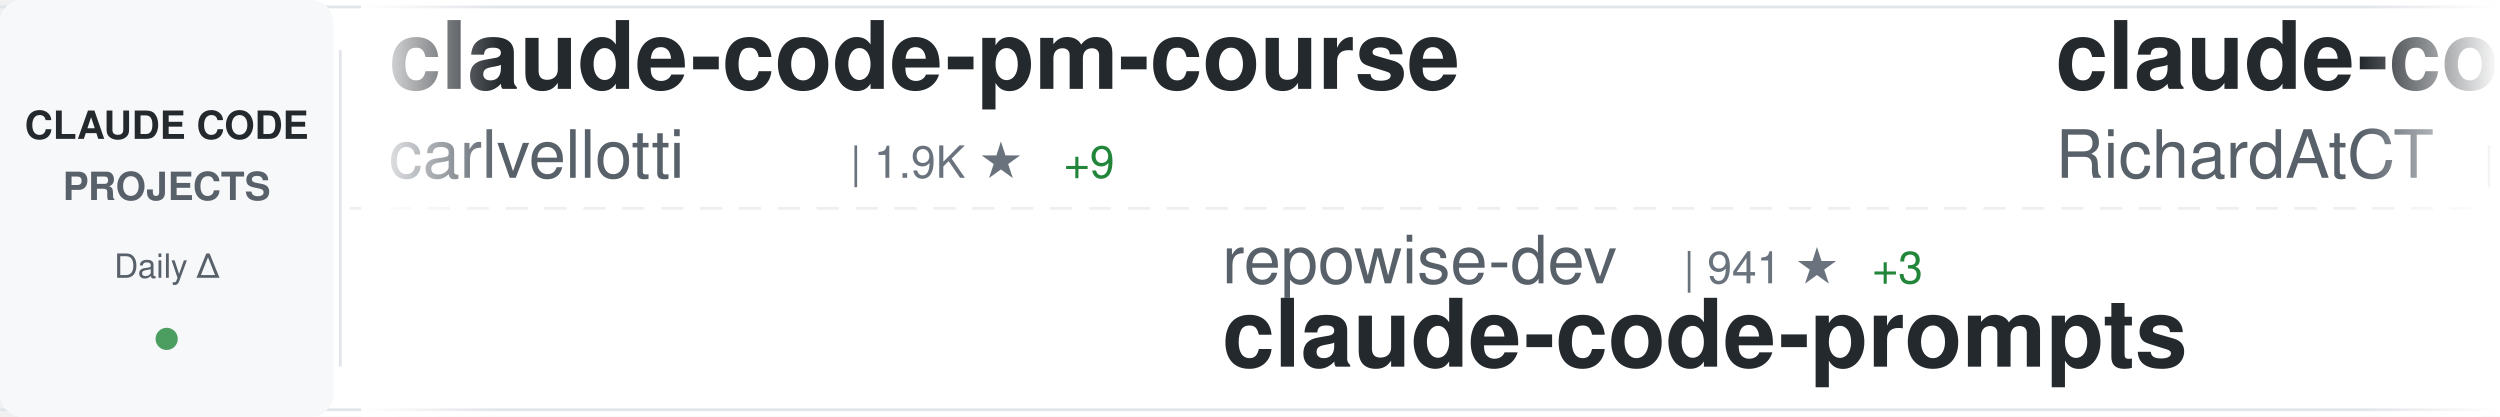
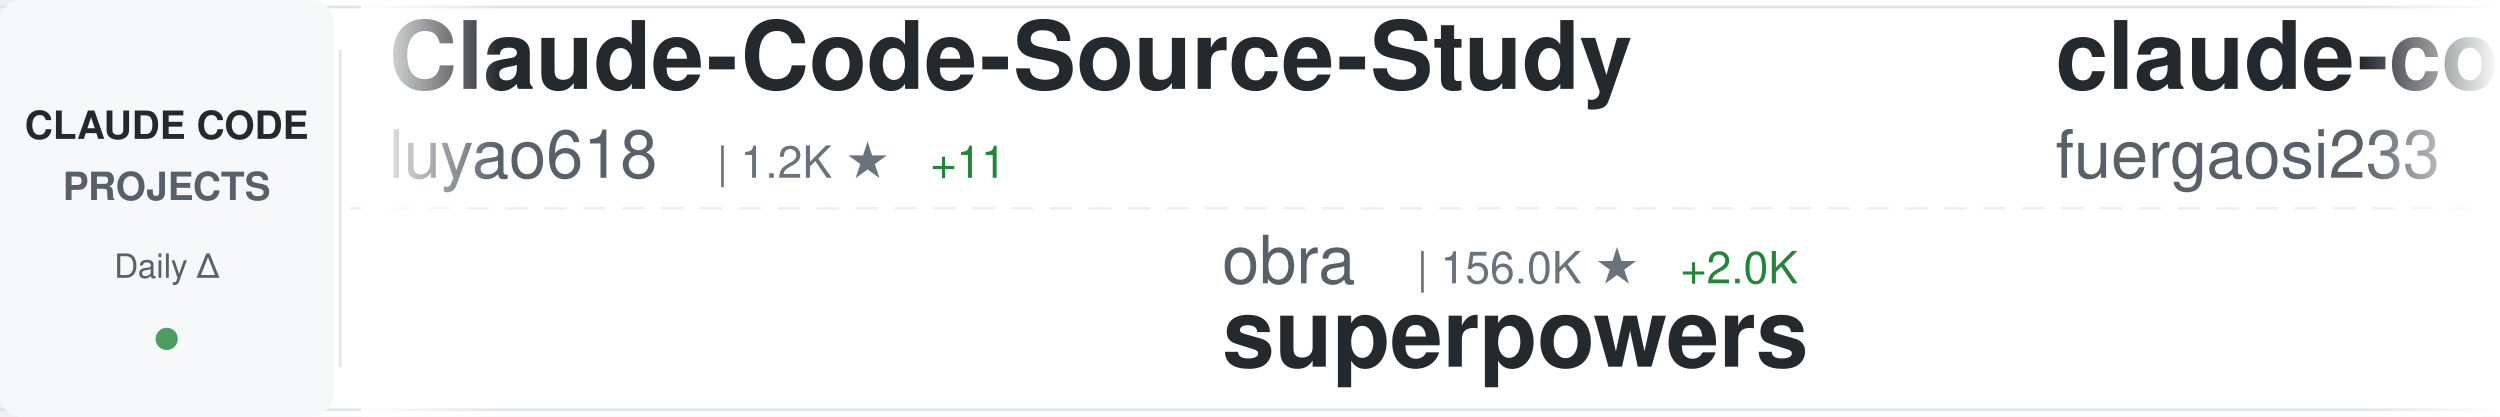
<svg xmlns="http://www.w3.org/2000/svg" width="900" height="150">
  <defs>
    <linearGradient id="awesomeLeftFade" x1="0%" y1="0%" x2="100%" y2="0%">
      <stop offset="0%" style="stop-color:#ffffff;stop-opacity:1" />
      <stop offset="100%" style="stop-color:#ffffff;stop-opacity:0" />
    </linearGradient>
    <linearGradient id="awesomeRightFade" x1="0%" y1="0%" x2="100%" y2="0%">
      <stop offset="0%" style="stop-color:#ffffff;stop-opacity:0" />
      <stop offset="100%" style="stop-color:#ffffff;stop-opacity:1" />
    </linearGradient>
  </defs>
  <rect width="900" height="150" fill="#ffffff" rx="8" />
  <rect x="0" y="2" width="900" height="1" fill="#e1e4e8" />
  <rect x="0" y="147" width="900" height="1" fill="#e1e4e8" />
  <line x1="0" y1="75" x2="900" y2="75" stroke="#e1e4e8" stroke-width="1" stroke-dasharray="8 6" opacity="0.6" />
  <rect x="0" y="0" width="120" height="150" fill="#f6f8fa" rx="8" />
  <text x="60" y="50" font-family="-apple-system, BlinkMacSystemFont, 'Segoe UI', Helvetica, Arial, sans-serif" font-size="14" font-weight="600" fill="#24292e" text-anchor="middle">CLAUDE CODE</text>
  <text x="60" y="72" font-family="-apple-system, BlinkMacSystemFont, 'Segoe UI', Helvetica, Arial, sans-serif" font-size="14" font-weight="600" fill="#586069" text-anchor="middle">PROJECTS</text>
  <text x="60" y="100" font-family="-apple-system, BlinkMacSystemFont, 'Segoe UI', Helvetica, Arial, sans-serif" font-size="12" font-weight="500" fill="#586069" text-anchor="middle">Daily Δ</text>
  <circle cx="60" cy="122" r="4" fill="#22863a" opacity="0.8" />
  <rect x="122" y="18" width="1" height="114" fill="#e1e4e8" />
  <clipPath id="awesomeTickerClip">
    <rect x="130" y="0" width="770" height="150" />
  </clipPath>
  <g clip-path="url(#awesomeTickerClip)">
    <g id="awesomeTickerItems">
      <animateTransform attributeName="transform" attributeType="XML" type="translate" from="0 0" to="-3000 0" dur="54s" repeatCount="indefinite" />
      <g transform="translate(0, 0)">
-         <text x="140" y="32" font-family="-apple-system, BlinkMacSystemFont, 'Segoe UI', Helvetica, Arial, sans-serif" font-size="34" font-weight="600" fill="#24292e">claude-code-pm-course</text>
-         <text x="140" y="64" font-family="-apple-system, BlinkMacSystemFont, 'Segoe UI', Helvetica, Arial, sans-serif" font-size="24" font-weight="400" fill="#586069">carlvellotti</text>
-         <text x="306" y="64" font-family="-apple-system, BlinkMacSystemFont, 'Segoe UI', Helvetica, Arial, sans-serif" font-size="16" font-weight="500" fill="#6a737d">| 1.9K ★</text>
-         <text x="383" y="64" font-family="-apple-system, BlinkMacSystemFont, 'Segoe UI', Helvetica, Arial, sans-serif" font-size="16" font-weight="500" fill="#22863a"> +9</text>
+         <text x="140" y="32" font-family="-apple-system, BlinkMacSystemFont, 'Segoe UI', Helvetica, Arial, sans-serif" font-size="34" font-weight="600" fill="#24292e">Claude-Code-Source-Study</text>
+         <text x="140" y="64" font-family="-apple-system, BlinkMacSystemFont, 'Segoe UI', Helvetica, Arial, sans-serif" font-size="24" font-weight="400" fill="#586069">luyao618</text>
+         <text x="258" y="64" font-family="-apple-system, BlinkMacSystemFont, 'Segoe UI', Helvetica, Arial, sans-serif" font-size="16" font-weight="500" fill="#6a737d">| 1.2K ★</text>
+         <text x="335" y="64" font-family="-apple-system, BlinkMacSystemFont, 'Segoe UI', Helvetica, Arial, sans-serif" font-size="16" font-weight="500" fill="#22863a"> +11</text>
      </g>
      <g transform="translate(300, 0)">
-         <text x="140" y="102" font-family="-apple-system, BlinkMacSystemFont, 'Segoe UI', Helvetica, Arial, sans-serif" font-size="24" font-weight="400" fill="#586069">repowise-dev</text>
-         <text x="306" y="102" font-family="-apple-system, BlinkMacSystemFont, 'Segoe UI', Helvetica, Arial, sans-serif" font-size="16" font-weight="500" fill="#6a737d">| 941 ★</text>
-         <text x="374" y="102" font-family="-apple-system, BlinkMacSystemFont, 'Segoe UI', Helvetica, Arial, sans-serif" font-size="16" font-weight="500" fill="#22863a"> +3</text>
-         <text x="140" y="132" font-family="-apple-system, BlinkMacSystemFont, 'Segoe UI', Helvetica, Arial, sans-serif" font-size="34" font-weight="600" fill="#24292e">claude-code-prompts</text>
+         <text x="140" y="102" font-family="-apple-system, BlinkMacSystemFont, 'Segoe UI', Helvetica, Arial, sans-serif" font-size="24" font-weight="400" fill="#586069">obra</text>
+         <text x="210" y="102" font-family="-apple-system, BlinkMacSystemFont, 'Segoe UI', Helvetica, Arial, sans-serif" font-size="16" font-weight="500" fill="#6a737d">| 156.0K ★</text>
+         <text x="305" y="102" font-family="-apple-system, BlinkMacSystemFont, 'Segoe UI', Helvetica, Arial, sans-serif" font-size="16" font-weight="500" fill="#22863a"> +2.0K</text>
+         <text x="140" y="132" font-family="-apple-system, BlinkMacSystemFont, 'Segoe UI', Helvetica, Arial, sans-serif" font-size="34" font-weight="600" fill="#24292e">superpowers</text>
      </g>
      <g transform="translate(600, 0)">
-         <text x="140" y="32" font-family="-apple-system, BlinkMacSystemFont, 'Segoe UI', Helvetica, Arial, sans-serif" font-size="34" font-weight="600" fill="#24292e">claude-code-telegram</text>
-         <text x="140" y="64" font-family="-apple-system, BlinkMacSystemFont, 'Segoe UI', Helvetica, Arial, sans-serif" font-size="24" font-weight="400" fill="#586069">RichardAtCT</text>
-         <text x="294" y="64" font-family="-apple-system, BlinkMacSystemFont, 'Segoe UI', Helvetica, Arial, sans-serif" font-size="16" font-weight="500" fill="#6a737d">| 2.4K ★</text>
-         <text x="371" y="64" font-family="-apple-system, BlinkMacSystemFont, 'Segoe UI', Helvetica, Arial, sans-serif" font-size="16" font-weight="500" fill="#22863a"> +6</text>
+         <text x="140" y="32" font-family="-apple-system, BlinkMacSystemFont, 'Segoe UI', Helvetica, Arial, sans-serif" font-size="34" font-weight="600" fill="#24292e">claude-code-proxy</text>
+         <text x="140" y="64" font-family="-apple-system, BlinkMacSystemFont, 'Segoe UI', Helvetica, Arial, sans-serif" font-size="24" font-weight="400" fill="#586069">fuergaosi233</text>
+         <text x="306" y="64" font-family="-apple-system, BlinkMacSystemFont, 'Segoe UI', Helvetica, Arial, sans-serif" font-size="16" font-weight="500" fill="#6a737d">| 2.4K ★</text>
+         <text x="383" y="64" font-family="-apple-system, BlinkMacSystemFont, 'Segoe UI', Helvetica, Arial, sans-serif" font-size="16" font-weight="500" fill="#22863a"> +11</text>
      </g>
      <g transform="translate(900, 0)">
-         <text x="140" y="102" font-family="-apple-system, BlinkMacSystemFont, 'Segoe UI', Helvetica, Arial, sans-serif" font-size="24" font-weight="400" fill="#586069">xorespesp</text>
-         <text x="270" y="102" font-family="-apple-system, BlinkMacSystemFont, 'Segoe UI', Helvetica, Arial, sans-serif" font-size="16" font-weight="500" fill="#6a737d">| 215 ★</text>
-         <text x="338" y="102" font-family="-apple-system, BlinkMacSystemFont, 'Segoe UI', Helvetica, Arial, sans-serif" font-size="16" font-weight="500" fill="#22863a"> +1</text>
+         <text x="140" y="102" font-family="-apple-system, BlinkMacSystemFont, 'Segoe UI', Helvetica, Arial, sans-serif" font-size="24" font-weight="400" fill="#586069">wanshuiyin</text>
+         <text x="282" y="102" font-family="-apple-system, BlinkMacSystemFont, 'Segoe UI', Helvetica, Arial, sans-serif" font-size="16" font-weight="500" fill="#6a737d">| 6.8K ★</text>
+         <text x="359" y="102" font-family="-apple-system, BlinkMacSystemFont, 'Segoe UI', Helvetica, Arial, sans-serif" font-size="16" font-weight="500" fill="#22863a"> +107</text>
+         <text x="140" y="132" font-family="-apple-system, BlinkMacSystemFont, 'Segoe UI', Helvetica, Arial, sans-serif" font-size="34" font-weight="600" fill="#24292e">Auto-claude-code-researc...</text>
+       </g>
+       <g transform="translate(1200, 0)">
+         <text x="140" y="32" font-family="-apple-system, BlinkMacSystemFont, 'Segoe UI', Helvetica, Arial, sans-serif" font-size="34" font-weight="600" fill="#24292e">claude-code-templates</text>
+         <text x="140" y="64" font-family="-apple-system, BlinkMacSystemFont, 'Segoe UI', Helvetica, Arial, sans-serif" font-size="24" font-weight="400" fill="#586069">davila7</text>
+         <text x="246" y="64" font-family="-apple-system, BlinkMacSystemFont, 'Segoe UI', Helvetica, Arial, sans-serif" font-size="16" font-weight="500" fill="#6a737d">| 24.6K ★</text>
+         <text x="332" y="64" font-family="-apple-system, BlinkMacSystemFont, 'Segoe UI', Helvetica, Arial, sans-serif" font-size="16" font-weight="500" fill="#22863a"> +32</text>
+       </g>
+       <g transform="translate(1500, 0)">
+         <text x="140" y="102" font-family="-apple-system, BlinkMacSystemFont, 'Segoe UI', Helvetica, Arial, sans-serif" font-size="24" font-weight="400" fill="#586069">claude-code-best</text>
+         <text x="354" y="102" font-family="-apple-system, BlinkMacSystemFont, 'Segoe UI', Helvetica, Arial, sans-serif" font-size="16" font-weight="500" fill="#6a737d">| 16.1K ★</text>
+         <text x="440" y="102" font-family="-apple-system, BlinkMacSystemFont, 'Segoe UI', Helvetica, Arial, sans-serif" font-size="16" font-weight="500" fill="#22863a"> +132</text>
        <text x="140" y="132" font-family="-apple-system, BlinkMacSystemFont, 'Segoe UI', Helvetica, Arial, sans-serif" font-size="34" font-weight="600" fill="#24292e">claude-code</text>
      </g>
-       <g transform="translate(1200, 0)">
-         <text x="140" y="32" font-family="-apple-system, BlinkMacSystemFont, 'Segoe UI', Helvetica, Arial, sans-serif" font-size="34" font-weight="600" fill="#24292e">claude-code</text>
-         <text x="140" y="64" font-family="-apple-system, BlinkMacSystemFont, 'Segoe UI', Helvetica, Arial, sans-serif" font-size="24" font-weight="400" fill="#586069">alex000kim</text>
-         <text x="282" y="64" font-family="-apple-system, BlinkMacSystemFont, 'Segoe UI', Helvetica, Arial, sans-serif" font-size="16" font-weight="500" fill="#6a737d">| 214 ★</text>
-         <text x="350" y="64" font-family="-apple-system, BlinkMacSystemFont, 'Segoe UI', Helvetica, Arial, sans-serif" font-size="16" font-weight="500" fill="#22863a"> +1</text>
-       </g>
-       <g transform="translate(1500, 0)">
-         <text x="140" y="102" font-family="-apple-system, BlinkMacSystemFont, 'Segoe UI', Helvetica, Arial, sans-serif" font-size="24" font-weight="400" fill="#586069">diet103</text>
-         <text x="246" y="102" font-family="-apple-system, BlinkMacSystemFont, 'Segoe UI', Helvetica, Arial, sans-serif" font-size="16" font-weight="500" fill="#6a737d">| 9.5K ★</text>
-         <text x="323" y="102" font-family="-apple-system, BlinkMacSystemFont, 'Segoe UI', Helvetica, Arial, sans-serif" font-size="16" font-weight="500" fill="#22863a"> +8</text>
-         <text x="140" y="132" font-family="-apple-system, BlinkMacSystemFont, 'Segoe UI', Helvetica, Arial, sans-serif" font-size="34" font-weight="600" fill="#24292e">claude-code-infrastructu...</text>
-       </g>
      <g transform="translate(1800, 0)">
-         <text x="140" y="32" font-family="-apple-system, BlinkMacSystemFont, 'Segoe UI', Helvetica, Arial, sans-serif" font-size="34" font-weight="600" fill="#24292e">skills</text>
-         <text x="140" y="64" font-family="-apple-system, BlinkMacSystemFont, 'Segoe UI', Helvetica, Arial, sans-serif" font-size="24" font-weight="400" fill="#586069">anthropics</text>
-         <text x="282" y="64" font-family="-apple-system, BlinkMacSystemFont, 'Segoe UI', Helvetica, Arial, sans-serif" font-size="16" font-weight="500" fill="#6a737d">| 118.7K ★</text>
-         <text x="377" y="64" font-family="-apple-system, BlinkMacSystemFont, 'Segoe UI', Helvetica, Arial, sans-serif" font-size="16" font-weight="500" fill="#22863a"> +860</text>
+         <text x="140" y="32" font-family="-apple-system, BlinkMacSystemFont, 'Segoe UI', Helvetica, Arial, sans-serif" font-size="34" font-weight="600" fill="#24292e">claude-code-tips</text>
+         <text x="140" y="64" font-family="-apple-system, BlinkMacSystemFont, 'Segoe UI', Helvetica, Arial, sans-serif" font-size="24" font-weight="400" fill="#586069">ykdojo</text>
+         <text x="234" y="64" font-family="-apple-system, BlinkMacSystemFont, 'Segoe UI', Helvetica, Arial, sans-serif" font-size="16" font-weight="500" fill="#6a737d">| 7.7K ★</text>
+         <text x="311" y="64" font-family="-apple-system, BlinkMacSystemFont, 'Segoe UI', Helvetica, Arial, sans-serif" font-size="16" font-weight="500" fill="#22863a"> +24</text>
      </g>
      <g transform="translate(2100, 0)">
-         <text x="140" y="102" font-family="-apple-system, BlinkMacSystemFont, 'Segoe UI', Helvetica, Arial, sans-serif" font-size="24" font-weight="400" fill="#586069">Windy3f3f3f3f</text>
-         <text x="318" y="102" font-family="-apple-system, BlinkMacSystemFont, 'Segoe UI', Helvetica, Arial, sans-serif" font-size="16" font-weight="500" fill="#6a737d">| 930 ★</text>
-         <text x="386" y="102" font-family="-apple-system, BlinkMacSystemFont, 'Segoe UI', Helvetica, Arial, sans-serif" font-size="16" font-weight="500" fill="#22863a"> +10</text>
-         <text x="140" y="132" font-family="-apple-system, BlinkMacSystemFont, 'Segoe UI', Helvetica, Arial, sans-serif" font-size="34" font-weight="600" fill="#24292e">claude-code-from-scratch</text>
+         <text x="140" y="102" font-family="-apple-system, BlinkMacSystemFont, 'Segoe UI', Helvetica, Arial, sans-serif" font-size="24" font-weight="400" fill="#586069">ChrisWiles</text>
+         <text x="282" y="102" font-family="-apple-system, BlinkMacSystemFont, 'Segoe UI', Helvetica, Arial, sans-serif" font-size="16" font-weight="500" fill="#6a737d">| 5.8K ★</text>
+         <text x="359" y="102" font-family="-apple-system, BlinkMacSystemFont, 'Segoe UI', Helvetica, Arial, sans-serif" font-size="16" font-weight="500" fill="#22863a"> +10</text>
+         <text x="140" y="132" font-family="-apple-system, BlinkMacSystemFont, 'Segoe UI', Helvetica, Arial, sans-serif" font-size="34" font-weight="600" fill="#24292e">claude-code-showcase</text>
      </g>
      <g transform="translate(2400, 0)">
-         <text x="140" y="32" font-family="-apple-system, BlinkMacSystemFont, 'Segoe UI', Helvetica, Arial, sans-serif" font-size="34" font-weight="600" fill="#24292e">claude_code_bridge</text>
-         <text x="140" y="64" font-family="-apple-system, BlinkMacSystemFont, 'Segoe UI', Helvetica, Arial, sans-serif" font-size="24" font-weight="400" fill="#586069">bfly123</text>
-         <text x="246" y="64" font-family="-apple-system, BlinkMacSystemFont, 'Segoe UI', Helvetica, Arial, sans-serif" font-size="16" font-weight="500" fill="#6a737d">| 2.3K ★</text>
-         <text x="323" y="64" font-family="-apple-system, BlinkMacSystemFont, 'Segoe UI', Helvetica, Arial, sans-serif" font-size="16" font-weight="500" fill="#22863a"> +19</text>
+         <text x="140" y="32" font-family="-apple-system, BlinkMacSystemFont, 'Segoe UI', Helvetica, Arial, sans-serif" font-size="34" font-weight="600" fill="#24292e">claude-code-security-rev...</text>
+         <text x="140" y="64" font-family="-apple-system, BlinkMacSystemFont, 'Segoe UI', Helvetica, Arial, sans-serif" font-size="24" font-weight="400" fill="#586069">anthropics</text>
+         <text x="282" y="64" font-family="-apple-system, BlinkMacSystemFont, 'Segoe UI', Helvetica, Arial, sans-serif" font-size="16" font-weight="500" fill="#6a737d">| 4.3K ★</text>
+         <text x="359" y="64" font-family="-apple-system, BlinkMacSystemFont, 'Segoe UI', Helvetica, Arial, sans-serif" font-size="16" font-weight="500" fill="#22863a"> +17</text>
      </g>
      <g transform="translate(2700, 0)">
-         <text x="140" y="102" font-family="-apple-system, BlinkMacSystemFont, 'Segoe UI', Helvetica, Arial, sans-serif" font-size="24" font-weight="400" fill="#586069">pengchengneo</text>
-         <text x="306" y="102" font-family="-apple-system, BlinkMacSystemFont, 'Segoe UI', Helvetica, Arial, sans-serif" font-size="16" font-weight="500" fill="#6a737d">| 1.2K ★</text>
-         <text x="383" y="102" font-family="-apple-system, BlinkMacSystemFont, 'Segoe UI', Helvetica, Arial, sans-serif" font-size="16" font-weight="500" fill="#22863a"> +6</text>
-         <text x="140" y="132" font-family="-apple-system, BlinkMacSystemFont, 'Segoe UI', Helvetica, Arial, sans-serif" font-size="34" font-weight="600" fill="#24292e">Claude-Code</text>
+         <text x="140" y="102" font-family="-apple-system, BlinkMacSystemFont, 'Segoe UI', Helvetica, Arial, sans-serif" font-size="24" font-weight="400" fill="#586069">huangserva</text>
+         <text x="282" y="102" font-family="-apple-system, BlinkMacSystemFont, 'Segoe UI', Helvetica, Arial, sans-serif" font-size="16" font-weight="500" fill="#6a737d">| 552 ★</text>
+         <text x="140" y="132" font-family="-apple-system, BlinkMacSystemFont, 'Segoe UI', Helvetica, Arial, sans-serif" font-size="34" font-weight="600" fill="#24292e">claude-code-cli</text>
      </g>
      <g transform="translate(3000, 0)">
-         <text x="140" y="32" font-family="-apple-system, BlinkMacSystemFont, 'Segoe UI', Helvetica, Arial, sans-serif" font-size="34" font-weight="600" fill="#24292e">claude-code-pm-course</text>
-         <text x="140" y="64" font-family="-apple-system, BlinkMacSystemFont, 'Segoe UI', Helvetica, Arial, sans-serif" font-size="24" font-weight="400" fill="#586069">carlvellotti</text>
-         <text x="306" y="64" font-family="-apple-system, BlinkMacSystemFont, 'Segoe UI', Helvetica, Arial, sans-serif" font-size="16" font-weight="500" fill="#6a737d">| 1.9K ★</text>
-         <text x="383" y="64" font-family="-apple-system, BlinkMacSystemFont, 'Segoe UI', Helvetica, Arial, sans-serif" font-size="16" font-weight="500" fill="#22863a"> +9</text>
+         <text x="140" y="32" font-family="-apple-system, BlinkMacSystemFont, 'Segoe UI', Helvetica, Arial, sans-serif" font-size="34" font-weight="600" fill="#24292e">Claude-Code-Source-Study</text>
+         <text x="140" y="64" font-family="-apple-system, BlinkMacSystemFont, 'Segoe UI', Helvetica, Arial, sans-serif" font-size="24" font-weight="400" fill="#586069">luyao618</text>
+         <text x="258" y="64" font-family="-apple-system, BlinkMacSystemFont, 'Segoe UI', Helvetica, Arial, sans-serif" font-size="16" font-weight="500" fill="#6a737d">| 1.2K ★</text>
+         <text x="335" y="64" font-family="-apple-system, BlinkMacSystemFont, 'Segoe UI', Helvetica, Arial, sans-serif" font-size="16" font-weight="500" fill="#22863a"> +11</text>
      </g>
      <g transform="translate(3300, 0)">
-         <text x="140" y="102" font-family="-apple-system, BlinkMacSystemFont, 'Segoe UI', Helvetica, Arial, sans-serif" font-size="24" font-weight="400" fill="#586069">repowise-dev</text>
-         <text x="306" y="102" font-family="-apple-system, BlinkMacSystemFont, 'Segoe UI', Helvetica, Arial, sans-serif" font-size="16" font-weight="500" fill="#6a737d">| 941 ★</text>
-         <text x="374" y="102" font-family="-apple-system, BlinkMacSystemFont, 'Segoe UI', Helvetica, Arial, sans-serif" font-size="16" font-weight="500" fill="#22863a"> +3</text>
-         <text x="140" y="132" font-family="-apple-system, BlinkMacSystemFont, 'Segoe UI', Helvetica, Arial, sans-serif" font-size="34" font-weight="600" fill="#24292e">claude-code-prompts</text>
+         <text x="140" y="102" font-family="-apple-system, BlinkMacSystemFont, 'Segoe UI', Helvetica, Arial, sans-serif" font-size="24" font-weight="400" fill="#586069">obra</text>
+         <text x="210" y="102" font-family="-apple-system, BlinkMacSystemFont, 'Segoe UI', Helvetica, Arial, sans-serif" font-size="16" font-weight="500" fill="#6a737d">| 156.0K ★</text>
+         <text x="305" y="102" font-family="-apple-system, BlinkMacSystemFont, 'Segoe UI', Helvetica, Arial, sans-serif" font-size="16" font-weight="500" fill="#22863a"> +2.0K</text>
+         <text x="140" y="132" font-family="-apple-system, BlinkMacSystemFont, 'Segoe UI', Helvetica, Arial, sans-serif" font-size="34" font-weight="600" fill="#24292e">superpowers</text>
      </g>
      <g transform="translate(3600, 0)">
-         <text x="140" y="32" font-family="-apple-system, BlinkMacSystemFont, 'Segoe UI', Helvetica, Arial, sans-serif" font-size="34" font-weight="600" fill="#24292e">claude-code-telegram</text>
-         <text x="140" y="64" font-family="-apple-system, BlinkMacSystemFont, 'Segoe UI', Helvetica, Arial, sans-serif" font-size="24" font-weight="400" fill="#586069">RichardAtCT</text>
-         <text x="294" y="64" font-family="-apple-system, BlinkMacSystemFont, 'Segoe UI', Helvetica, Arial, sans-serif" font-size="16" font-weight="500" fill="#6a737d">| 2.4K ★</text>
-         <text x="371" y="64" font-family="-apple-system, BlinkMacSystemFont, 'Segoe UI', Helvetica, Arial, sans-serif" font-size="16" font-weight="500" fill="#22863a"> +6</text>
+         <text x="140" y="32" font-family="-apple-system, BlinkMacSystemFont, 'Segoe UI', Helvetica, Arial, sans-serif" font-size="34" font-weight="600" fill="#24292e">claude-code-proxy</text>
+         <text x="140" y="64" font-family="-apple-system, BlinkMacSystemFont, 'Segoe UI', Helvetica, Arial, sans-serif" font-size="24" font-weight="400" fill="#586069">fuergaosi233</text>
+         <text x="306" y="64" font-family="-apple-system, BlinkMacSystemFont, 'Segoe UI', Helvetica, Arial, sans-serif" font-size="16" font-weight="500" fill="#6a737d">| 2.4K ★</text>
+         <text x="383" y="64" font-family="-apple-system, BlinkMacSystemFont, 'Segoe UI', Helvetica, Arial, sans-serif" font-size="16" font-weight="500" fill="#22863a"> +11</text>
      </g>
      <g transform="translate(3900, 0)">
-         <text x="140" y="102" font-family="-apple-system, BlinkMacSystemFont, 'Segoe UI', Helvetica, Arial, sans-serif" font-size="24" font-weight="400" fill="#586069">xorespesp</text>
-         <text x="270" y="102" font-family="-apple-system, BlinkMacSystemFont, 'Segoe UI', Helvetica, Arial, sans-serif" font-size="16" font-weight="500" fill="#6a737d">| 215 ★</text>
-         <text x="338" y="102" font-family="-apple-system, BlinkMacSystemFont, 'Segoe UI', Helvetica, Arial, sans-serif" font-size="16" font-weight="500" fill="#22863a"> +1</text>
-         <text x="140" y="132" font-family="-apple-system, BlinkMacSystemFont, 'Segoe UI', Helvetica, Arial, sans-serif" font-size="34" font-weight="600" fill="#24292e">claude-code</text>
+         <text x="140" y="102" font-family="-apple-system, BlinkMacSystemFont, 'Segoe UI', Helvetica, Arial, sans-serif" font-size="24" font-weight="400" fill="#586069">wanshuiyin</text>
+         <text x="282" y="102" font-family="-apple-system, BlinkMacSystemFont, 'Segoe UI', Helvetica, Arial, sans-serif" font-size="16" font-weight="500" fill="#6a737d">| 6.8K ★</text>
+         <text x="359" y="102" font-family="-apple-system, BlinkMacSystemFont, 'Segoe UI', Helvetica, Arial, sans-serif" font-size="16" font-weight="500" fill="#22863a"> +107</text>
+         <text x="140" y="132" font-family="-apple-system, BlinkMacSystemFont, 'Segoe UI', Helvetica, Arial, sans-serif" font-size="34" font-weight="600" fill="#24292e">Auto-claude-code-researc...</text>
      </g>
    </g>
  </g>
  <rect x="130" y="0" width="50" height="150" fill="url(#awesomeLeftFade)" />
  <rect x="850" y="0" width="50" height="150" fill="url(#awesomeRightFade)" />
</svg>
